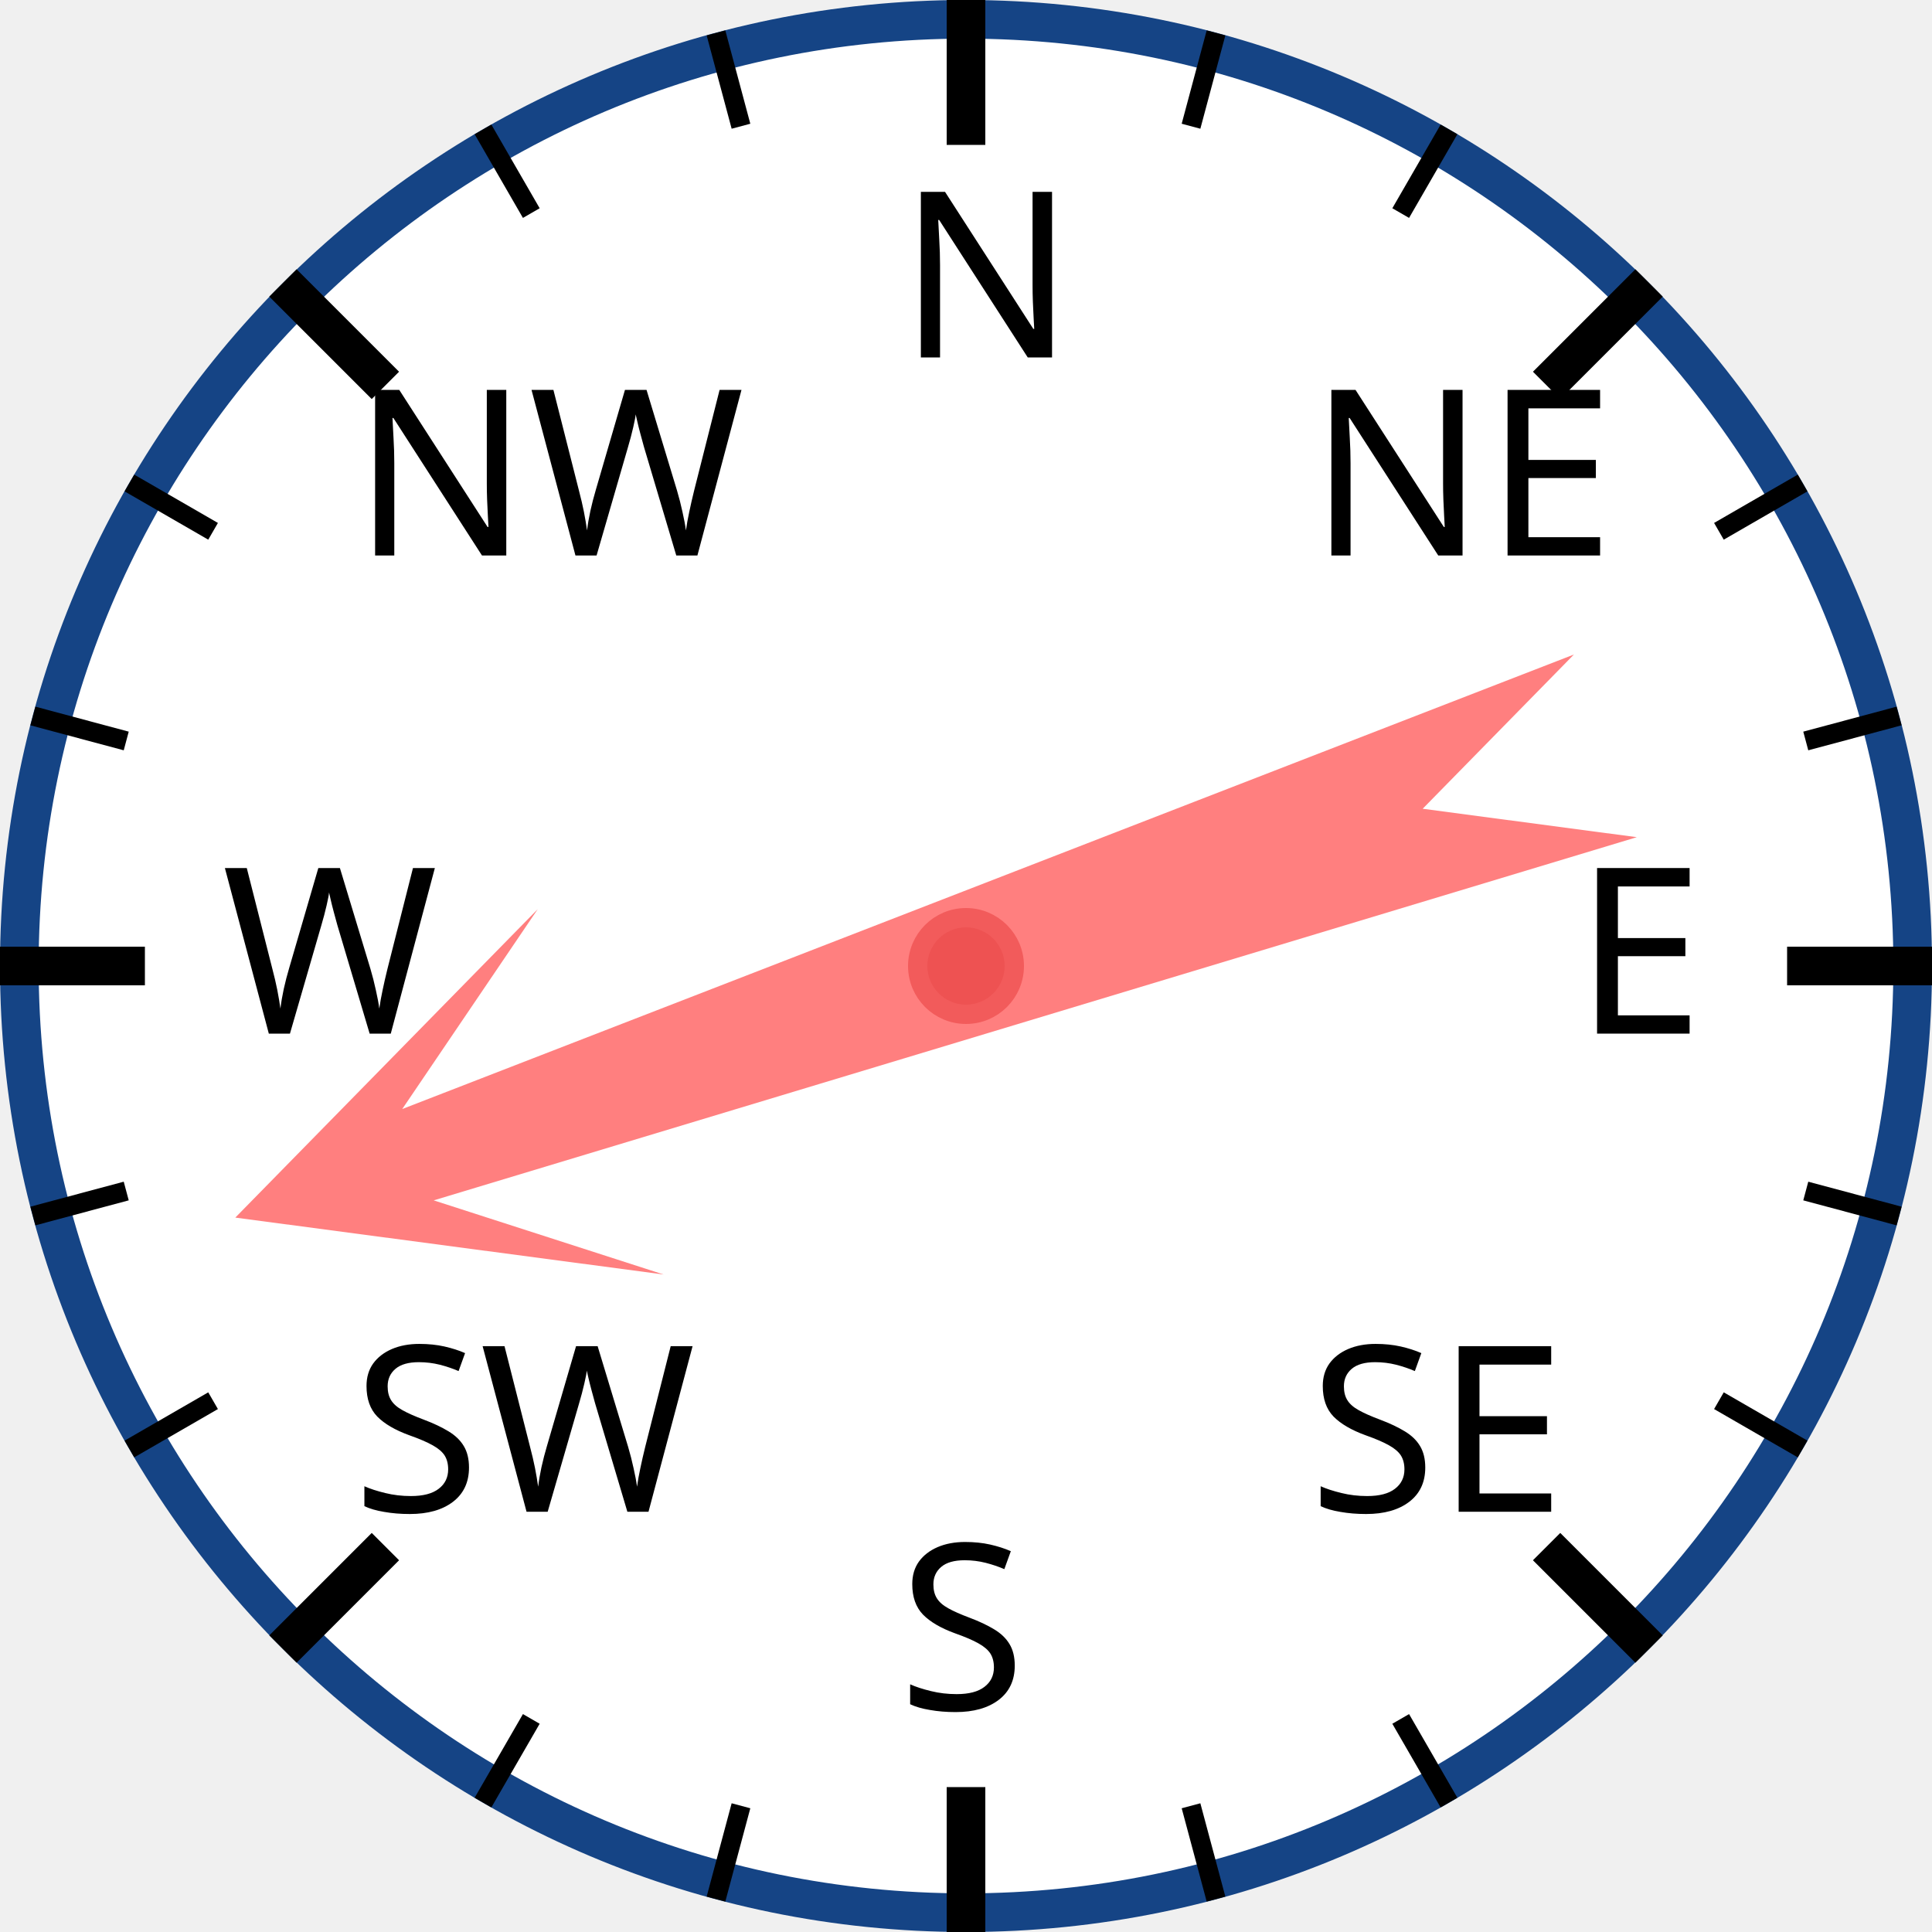
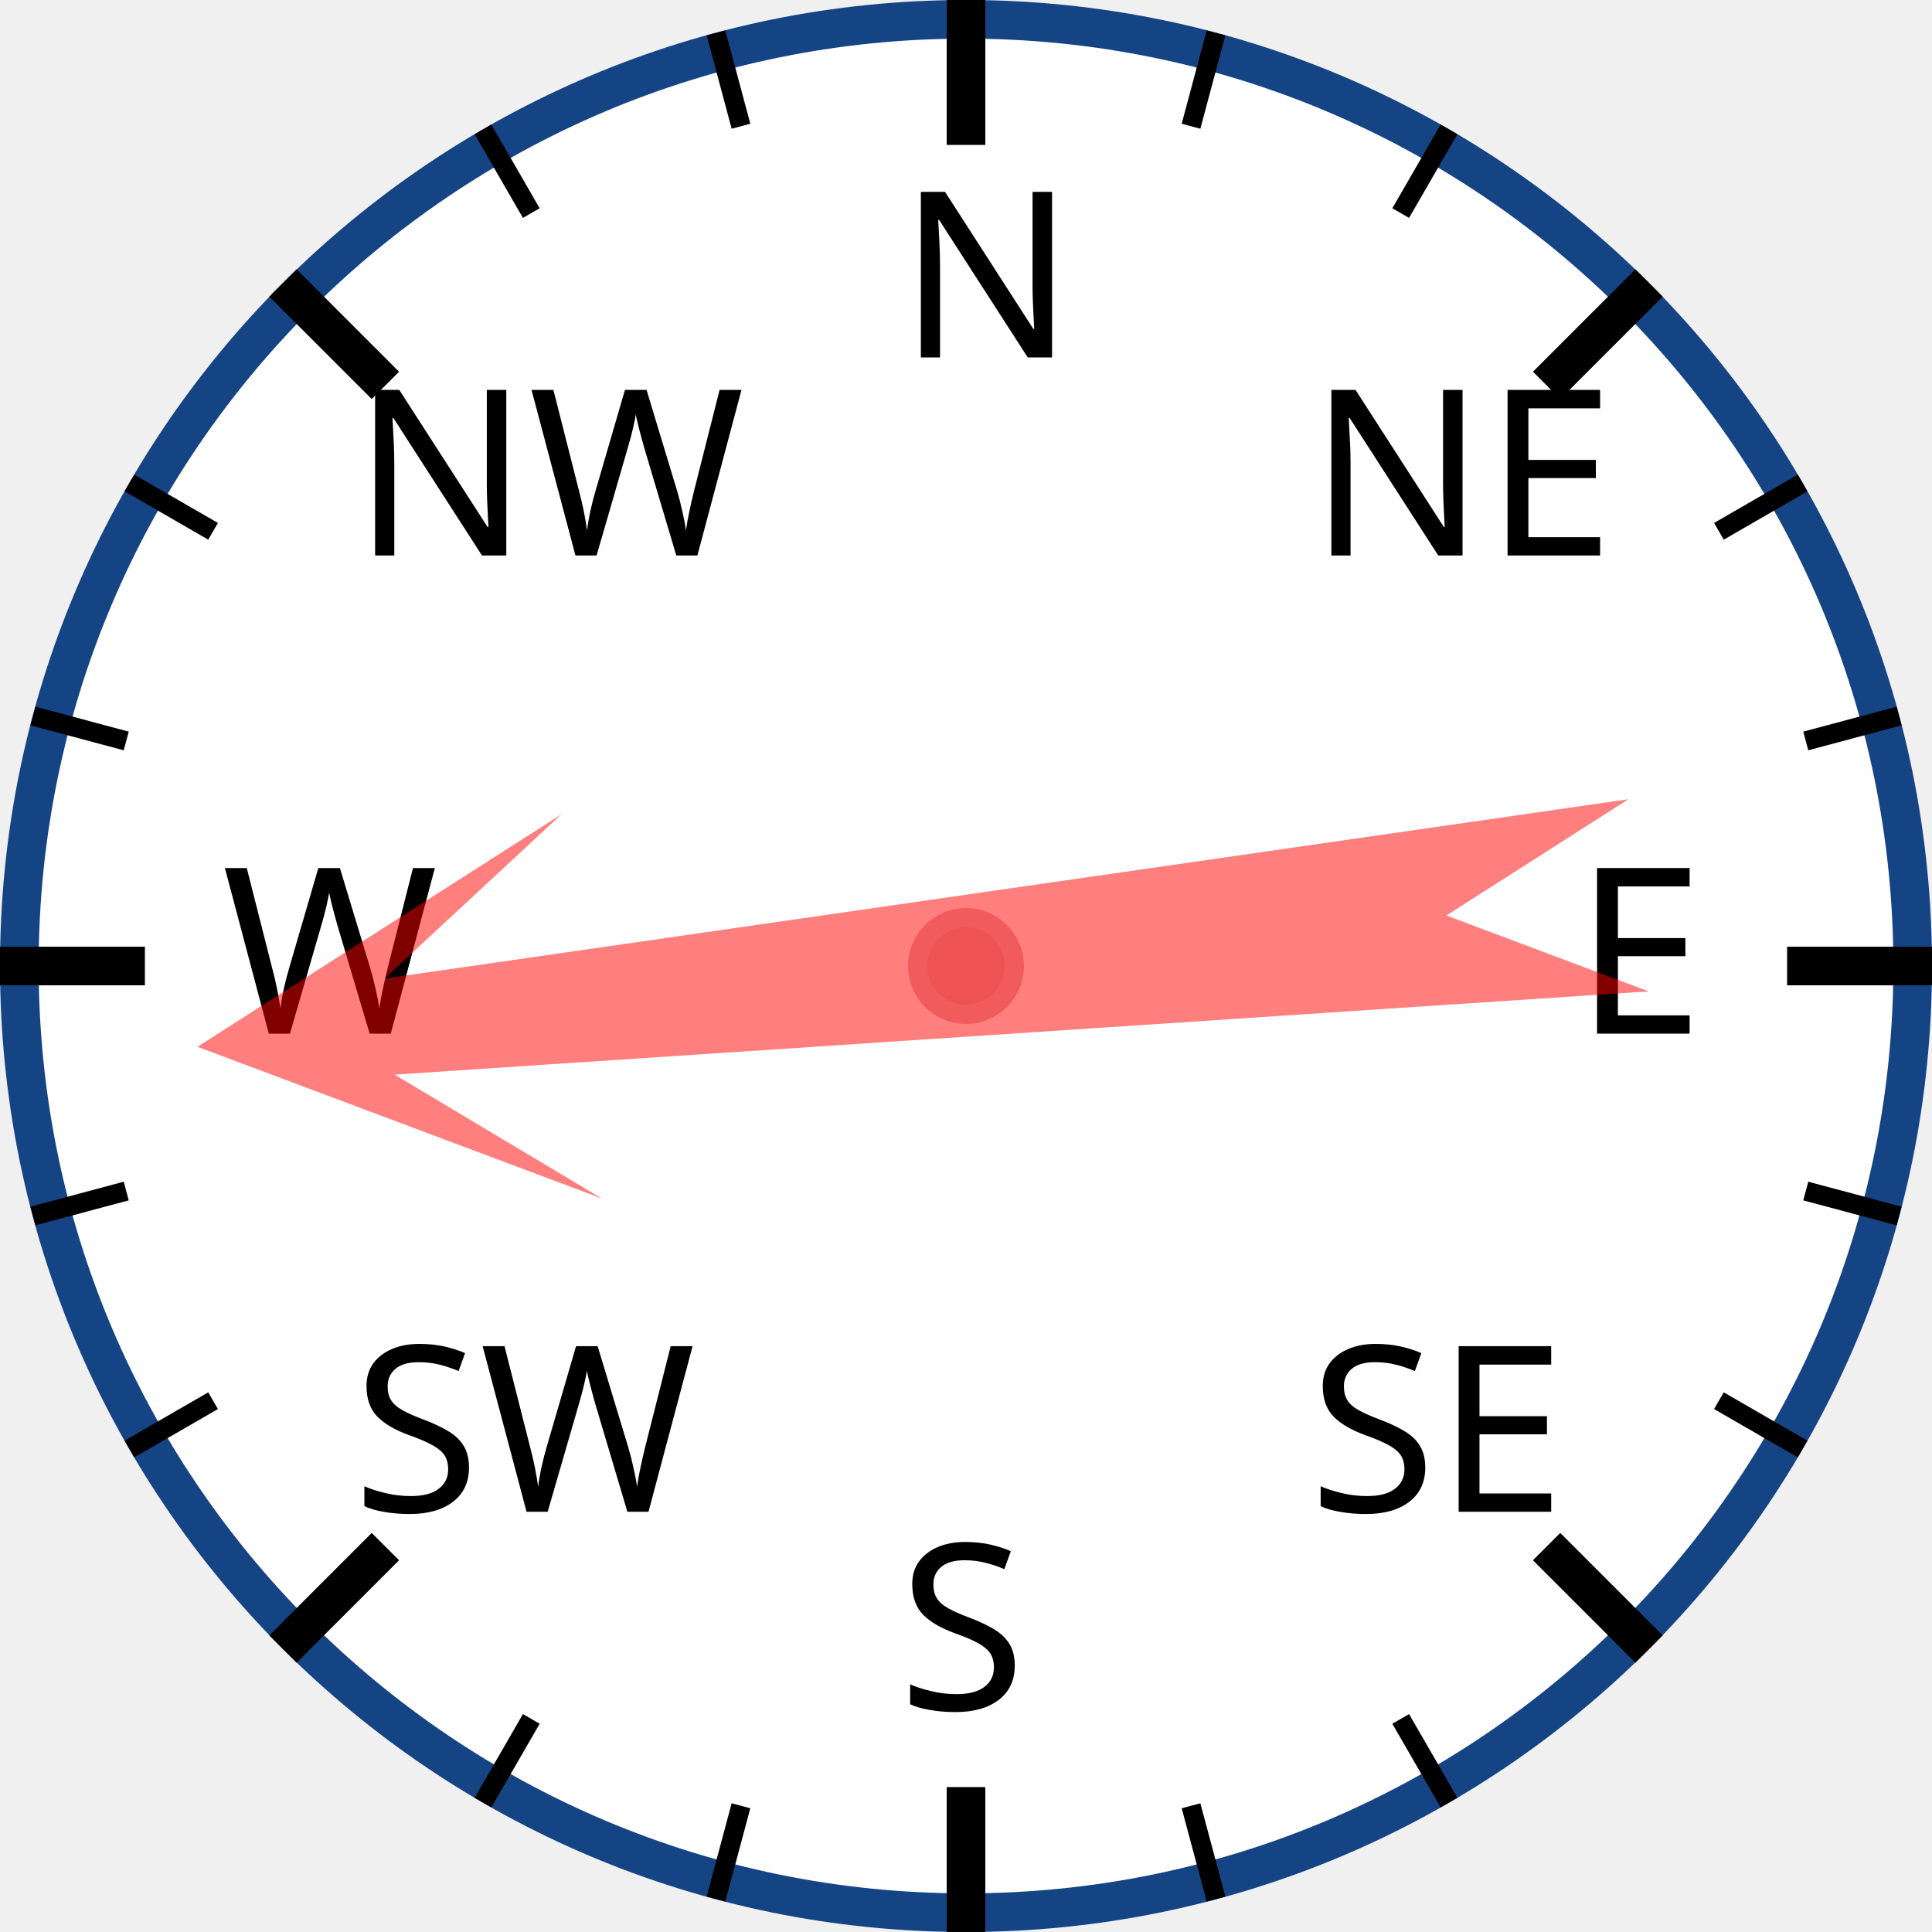
<svg xmlns="http://www.w3.org/2000/svg" width="120px" height="120px" viewBox="0 0 200 200">
  <circle cx="100" cy="100" r="98" style="fill: white; stroke: #154485; stroke-width: 4;" />
  <text x="93.0" y="37.0" style="font-family: sans-serif; font-size: 18pt;">N</text>
  <line x1="100.0" y1="0.0" x2="100.0" y2="15.0" style="stroke: black; stroke-width: 4;" />
  <line x1="74.118" y1="3.407" x2="76.706" y2="13.067" style="stroke: black; stroke-width: 2;" />
  <line x1="50" y1="13.397" x2="55" y2="22.058" style="stroke: black; stroke-width: 2;" />
  <text x="36.503" y="57.503" style="font-family: sans-serif; font-size: 18pt;">NW</text>
  <line x1="29.289" y1="29.289" x2="39.896" y2="39.896" style="stroke: black; stroke-width: 4;" />
  <line x1="13.397" y1="50" x2="22.058" y2="55" style="stroke: black; stroke-width: 2;" />
  <line x1="3.407" y1="74.118" x2="13.067" y2="76.706" style="stroke: black; stroke-width: 2;" />
  <text x="23.0" y="107.0" style="font-family: sans-serif; font-size: 18pt;">W</text>
  <line x1="0.0" y1="100.0" x2="15.0" y2="100.0" style="stroke: black; stroke-width: 4;" />
  <line x1="3.407" y1="125.882" x2="13.067" y2="123.294" style="stroke: black; stroke-width: 2;" />
  <line x1="13.397" y1="150" x2="22.058" y2="145" style="stroke: black; stroke-width: 2;" />
  <text x="36.503" y="156.497" style="font-family: sans-serif; font-size: 18pt;">SW</text>
  <line x1="29.289" y1="170.711" x2="39.896" y2="160.104" style="stroke: black; stroke-width: 4;" />
  <line x1="50" y1="186.603" x2="55" y2="177.942" style="stroke: black; stroke-width: 2;" />
  <line x1="74.118" y1="196.593" x2="76.706" y2="186.933" style="stroke: black; stroke-width: 2;" />
  <text x="93" y="177.0" style="font-family: sans-serif; font-size: 18pt;">S</text>
  <line x1="100" y1="200.0" x2="100" y2="185.0" style="stroke: black; stroke-width: 4;" />
  <line x1="125.882" y1="196.593" x2="123.294" y2="186.933" style="stroke: black; stroke-width: 2;" />
  <line x1="150.0" y1="186.603" x2="145.0" y2="177.942" style="stroke: black; stroke-width: 2;" />
  <text x="135.497" y="156.497" style="font-family: sans-serif; font-size: 18pt;">SE</text>
  <line x1="170.711" y1="170.711" x2="160.104" y2="160.104" style="stroke: black; stroke-width: 4;" />
  <line x1="186.603" y1="150" x2="177.942" y2="145" style="stroke: black; stroke-width: 2;" />
  <line x1="196.593" y1="125.882" x2="186.933" y2="123.294" style="stroke: black; stroke-width: 2;" />
  <text x="163.0" y="107" style="font-family: sans-serif; font-size: 18pt;">E</text>
  <line x1="200.0" y1="100" x2="185.0" y2="100" style="stroke: black; stroke-width: 4;" />
  <line x1="196.593" y1="74.118" x2="186.933" y2="76.706" style="stroke: black; stroke-width: 2;" />
  <line x1="186.603" y1="50" x2="177.942" y2="55" style="stroke: black; stroke-width: 2;" />
  <text x="135.497" y="57.503" style="font-family: sans-serif; font-size: 18pt;">NE</text>
  <line x1="170.711" y1="29.289" x2="160.104" y2="39.896" style="stroke: black; stroke-width: 4;" />
  <line x1="150" y1="13.397" x2="145" y2="22.058" style="stroke: black; stroke-width: 2;" />
  <line x1="125.882" y1="3.407" x2="123.294" y2="13.067" style="stroke: black; stroke-width: 2;" />
-   <polygon points="100 20 120 60 105 40 110 170 100 150 90 170 95 40 80 60" style="fill: red; fill-opacity: 0.5;" transform="rotate(251,100,100)" />
+   <polygon points="100 20 120 60 105 40 110 170 100 150 90 170 95 40 80 60" style="fill: red; fill-opacity: 0.5;" transform="rotate(264,100,100)" />
  <circle cx="100" cy="100" r="5" style="fill: #EE5252; stroke: #F25B5B; stroke-width: 2;" />
</svg>
